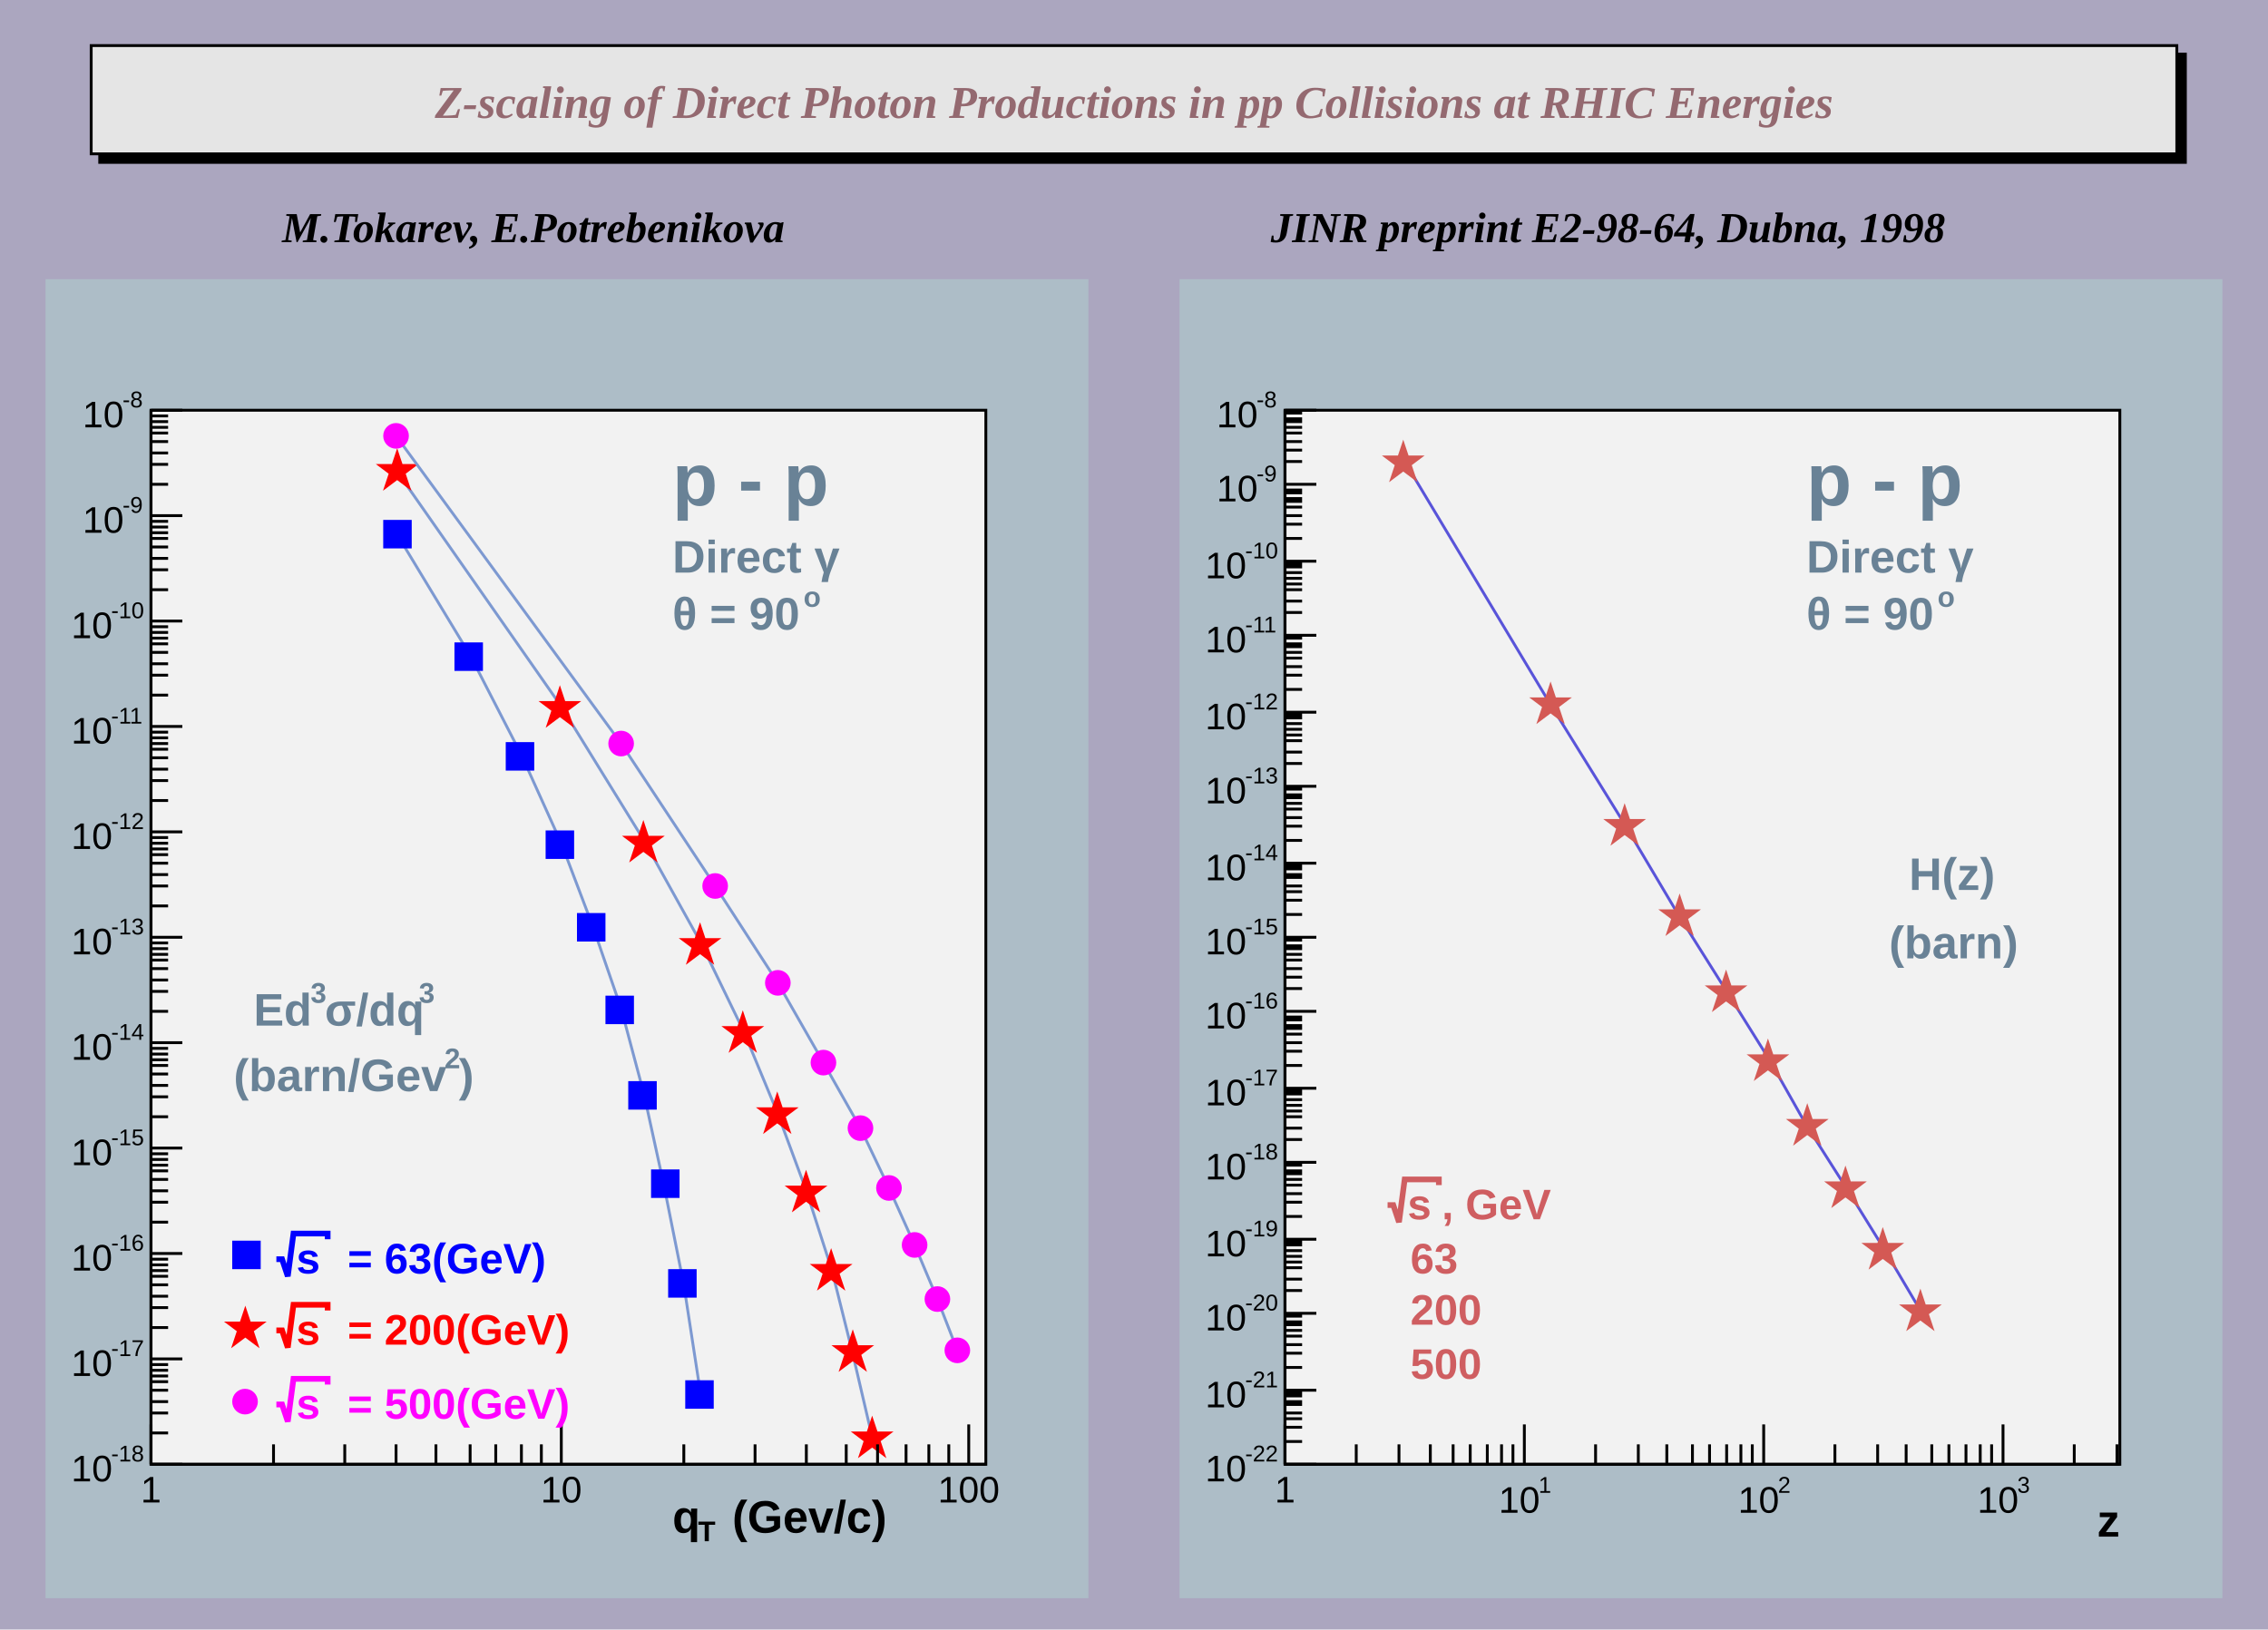
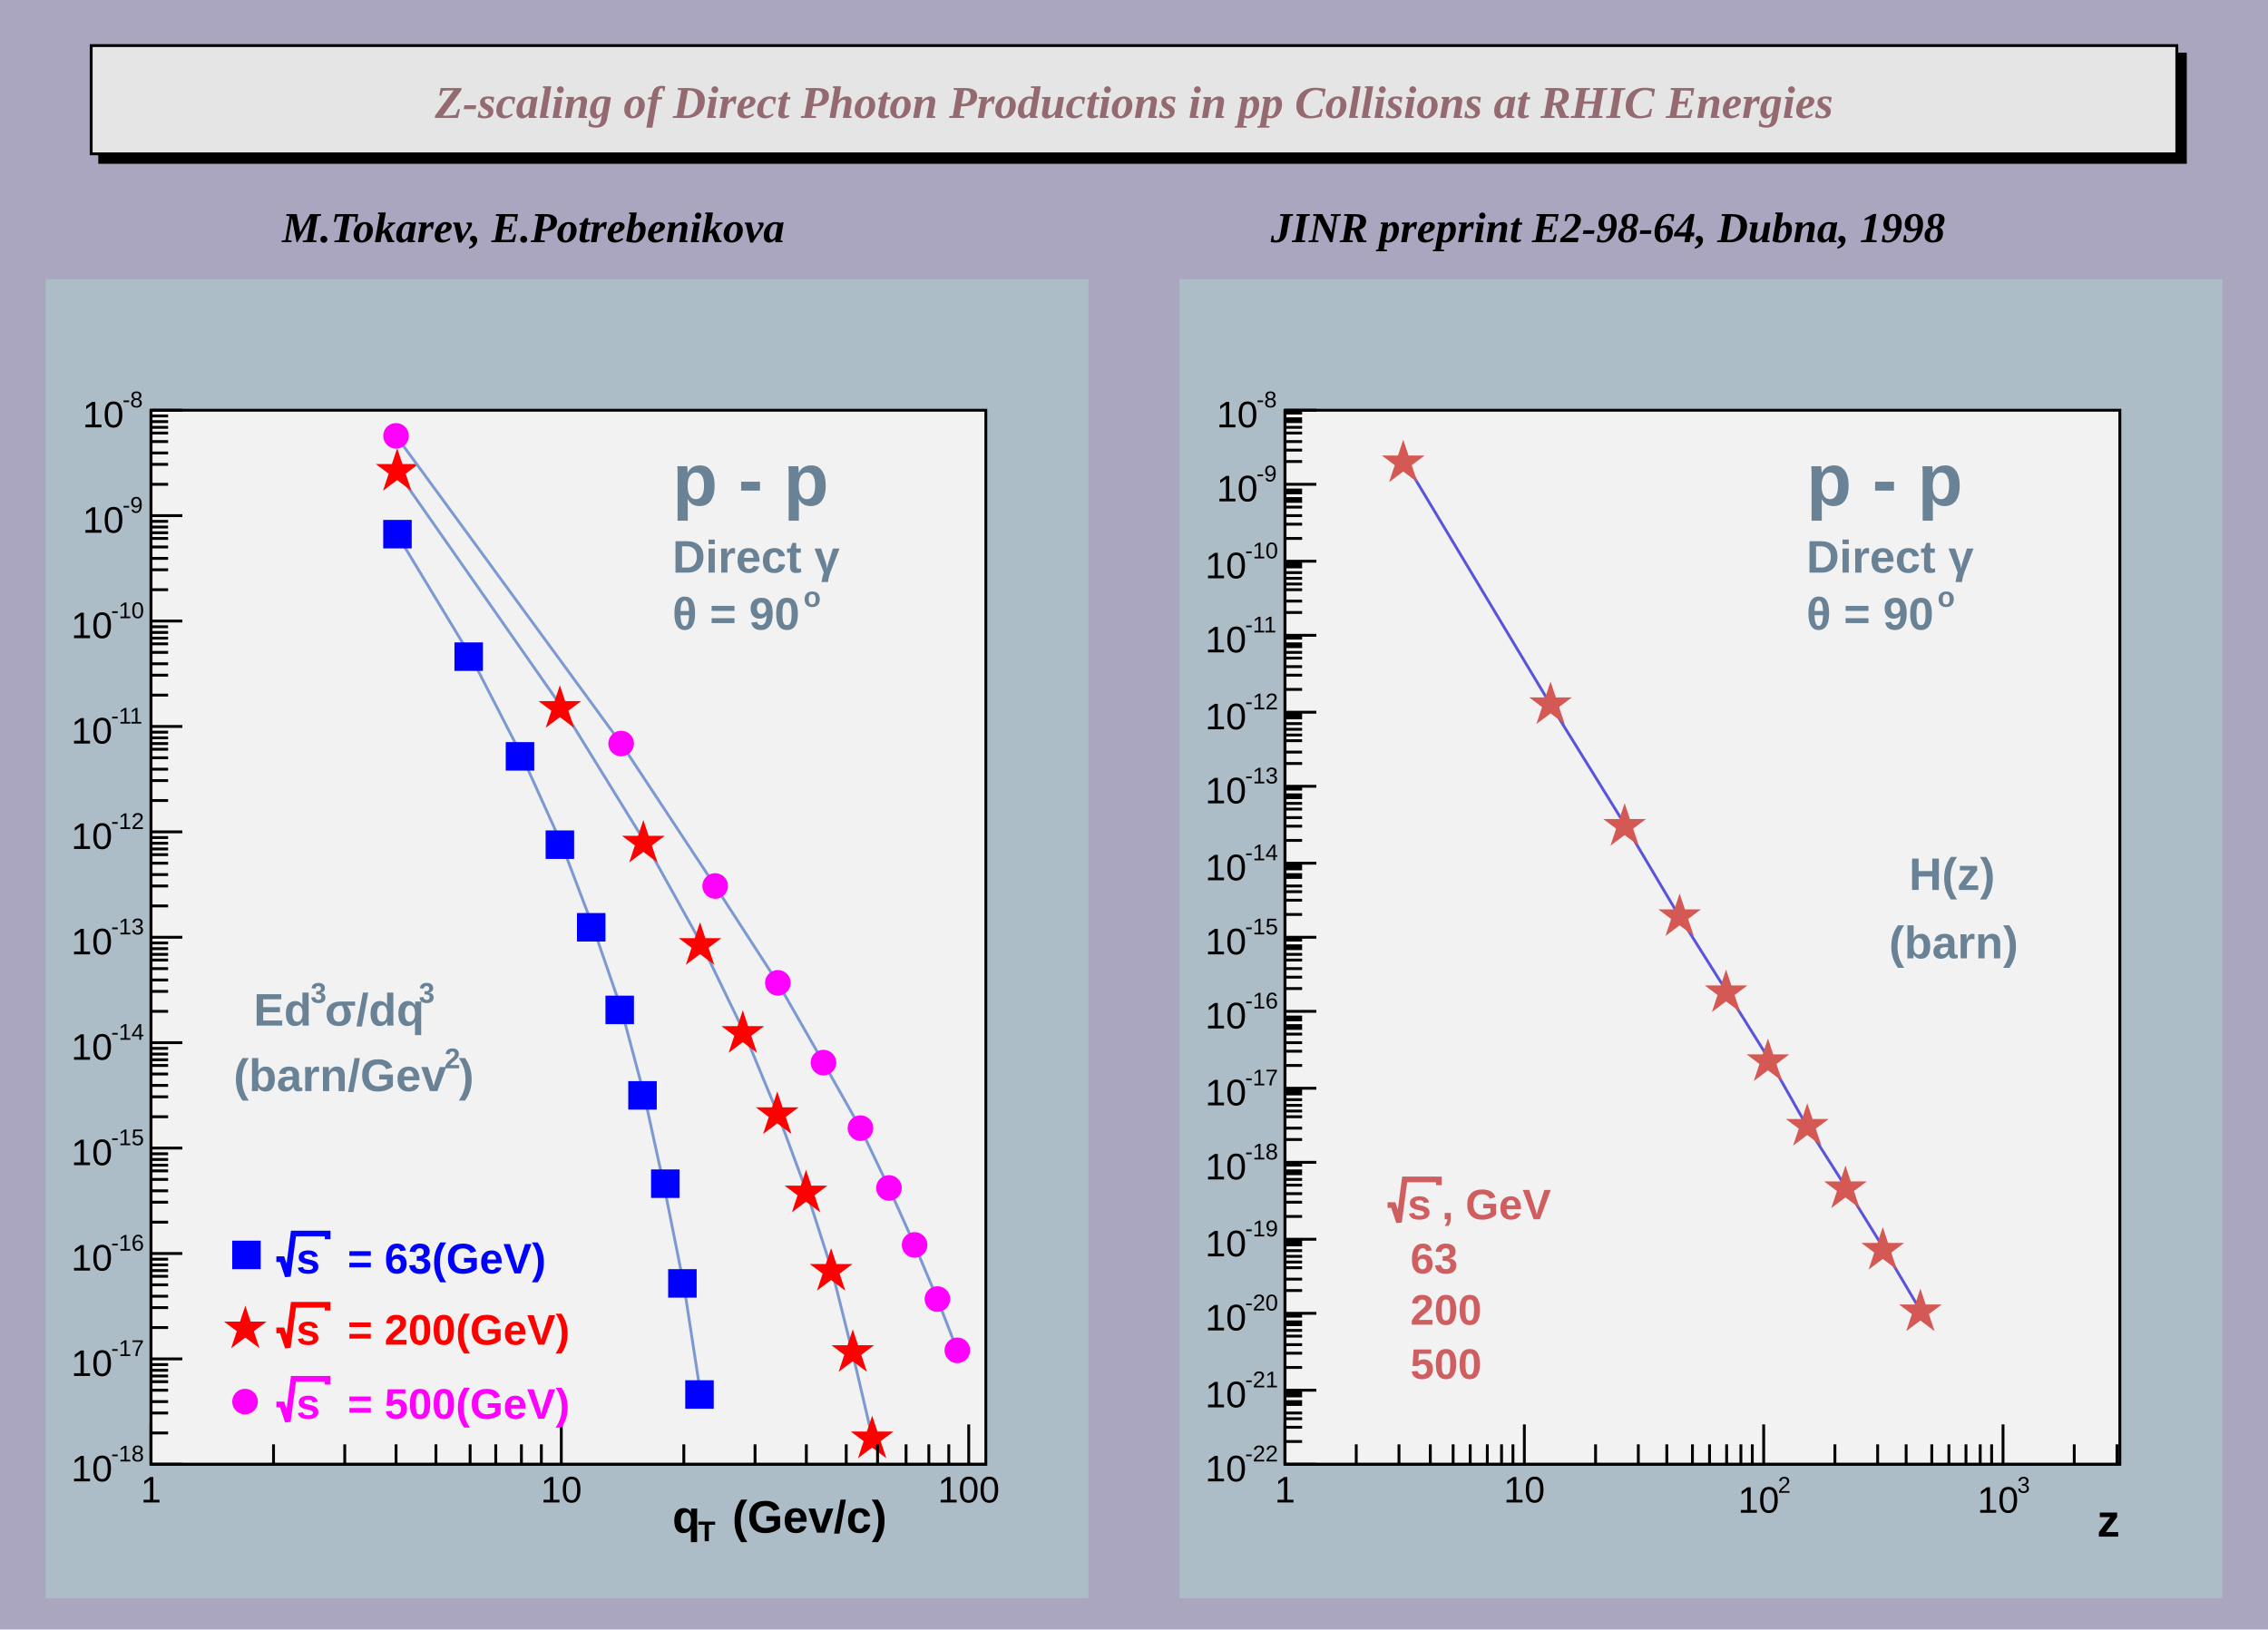
<svg xmlns="http://www.w3.org/2000/svg" viewBox="0 0 796 572" preserveAspectRatio="none" width="796" height="572">
  <path d="M0,0H796V572H0Z" style="fill: #aba6bf;" />
  <g>
    <g transform="translate(32,16)" font-family="Times New Roman" font-size="16" space="preserve" font-weight="bold" font-style="italic">
      <path d="M3,3v38h732v-38z" style="fill: black; stroke: black; stroke-width: 1px;" />
      <path d="M0,0H732V38H0Z" style="fill: #e5e5e5; stroke: black; stroke-width: 1;" />
      <text fill="#946970" text-anchor="middle" dy=".4em" transform="translate(366,19)">
    Z-scaling of       Direct Photon Productions in pp Collisions at RHIC Energies
   </text>
    </g>
    <g font-family="Times New Roman" font-size="15" space="preserve" font-weight="bold" font-style="italic">
      <text fill="black" text-anchor="start" dy=".4em" transform="translate(99,79)">
    M.Tokarev, E.Potrebenikova
   </text>
    </g>
    <g font-family="Times New Roman" font-size="15" space="preserve" font-weight="bold" font-style="italic">
      <text fill="black" text-anchor="start" dy=".4em" transform="translate(446,79)">
    JINR preprint E2-98-64, Dubna, 1998
   </text>
    </g>
    <svg viewBox="0 0 366 463" preserveAspectRatio="none" x="16" y="98" width="366" height="463">
      <path d="M0,0H366V463H0Z" style="fill: #adbdc7;" />
      <g>
        <g transform="translate(37,46)">
          <path d="M0,0H293V370H0Z" style="fill: #f2f2f2; stroke: black; stroke-width: 1;" />
          <svg x="0" y="0" overflow="hidden" width="293" height="370" viewBox="0 0 293 370">
            <g>
              <path d="M86,43l26,43l18,35l14,31l11,29l10,29l8,30l7,32l7,35l6,39" style="stroke: #7d99d1; stroke-width: 1; fill: none;" />
              <path d="M82,39v9h9v-9zM107,82v9h9v-9zM125,117v9h9v-9zM139,148v9h9v-9zM150,177v9h9v-9zM160,206v9h9v-9zM168,236v9h9v-9zM176,267v9h9v-9zM182,302v9h9v-9zM188,341v9h9v-9z" style="stroke: blue; fill: blue;" />
            </g>
            <g>
              <path d="M86,21l58,83l29,47l20,36l15,31l12,29l10,27l9,28l7,28l7,30" style="stroke: #7d99d1; stroke-width: 1; fill: none;" />
              <path d="M86.4,14.9l4.0,12.0l-10.0,-7.5h12.0l-10.0,7.5zM143.5,98.1l4.0,12.0l-10.0,-7.5h12.0l-10.0,7.5zM172.8,145.4l4.0,12.0l-10.0,-7.5h12.0l-10.0,7.5zM192.7,181.3l4.0,12.0l-10.0,-7.5h12.0l-10.0,7.5zM207.7,212.2l4.0,12.0l-10.0,-7.5h12.0l-10.0,7.5zM219.8,240.7l4.0,12.0l-10.0,-7.5h12.0l-10.0,7.5zM229.9,268.2l4.0,12.0l-10.0,-7.5h12.0l-10.0,7.5zM238.7,295.7l4.0,12.0l-10.0,-7.5h12.0l-10.0,7.5zM246.3,324.2l4.0,12.0l-10.0,-7.5h12.0l-10.0,7.5zM253.1,354.5l4.0,12.0l-10.0,-7.5h12.0l-10.0,7.5z" style="stroke: red; fill: red;" />
            </g>
            <g>
              <path d="M86,9l79,108l33,50l22,34l16,28l13,23l10,21l9,20l8,19l7,18" style="stroke: #7d99d1; stroke-width: 1; fill: none;" />
              <path d="M82,9a4,4,0,1,0,8,0a4,4,0,1,0,-8,0zM161,117a4,4,0,1,0,8,0a4,4,0,1,0,-8,0zM194,167a4,4,0,1,0,8,0a4,4,0,1,0,-8,0zM216,201a4,4,0,1,0,8,0a4,4,0,1,0,-8,0zM232,229a4,4,0,1,0,8,0a4,4,0,1,0,-8,0zM245,252a4,4,0,1,0,8,0a4,4,0,1,0,-8,0zM255,273a4,4,0,1,0,8,0a4,4,0,1,0,-8,0zM264,293a4,4,0,1,0,8,0a4,4,0,1,0,-8,0zM272,312a4,4,0,1,0,8,0a4,4,0,1,0,-8,0zM279,330a4,4,0,1,0,8,0a4,4,0,1,0,-8,0z" style="stroke: magenta; fill: magenta;" />
            </g>
            <g>
              <path d="M33,296" style="stroke: black; stroke-width: 1; fill: none;" />
              <path d="M29,292v9h9v-9z" style="stroke: blue; fill: blue;" />
            </g>
            <g>
              <path d="M33,322" style="stroke: black; stroke-width: 1; fill: none;" />
              <path d="M33.1,315.9l4.0,12.0l-10.0,-7.5h12.0l-10.0,7.5z" style="stroke: red; fill: red;" />
            </g>
            <g>
              <path d="M33,348" style="stroke: black; stroke-width: 1; fill: none;" />
              <path d="M29,348a4,4,0,1,0,8,0a4,4,0,1,0,-8,0z" style="stroke: magenta; fill: magenta;" />
            </g>
          </svg>
          <g>
            <g transform="translate(0,370)">
              <path d="M0,0h293M0,-14V0M43,-7V0M68,-7V0M86,-7V0M100,-7V0M112,-7V0M121,-7V0M130,-7V0M137,-7V0M144,-14V0M187,-7V0M212,-7V0M230,-7V0M244,-7V0M255,-7V0M265,-7V0M273,-7V0M280,-7V0M287,-14V0" style="stroke: black; stroke-width: 1;" />
              <g font-family="Arial" font-size="13" space="preserve" fill="black" text-anchor="middle">
                <text dy=".8em" transform="translate(0,3)">
         1
        </text>
                <text dy=".8em" transform="translate(144,3)">
         10
        </text>
                <text dy=".8em" transform="translate(287,3)">
         100
        </text>
              </g>
            </g>
            <g>
              <path d="M0,0v370M11,370H0M6,359H0M6,352H0M6,348H0M6,344H0M6,341H0M6,339H0M6,337H0M6,335H0M11,333H0M6,322H0M6,315H0M6,311H0M6,307H0M6,304H0M6,302H0M6,300H0M6,298H0M11,296H0M6,285H0M6,278H0M6,274H0M6,270H0M6,267H0M6,265H0M6,263H0M6,261H0M11,259H0M6,248H0M6,241H0M6,237H0M6,233H0M6,230H0M6,228H0M6,226H0M6,224H0M11,222H0M6,211H0M6,204H0M6,200H0M6,196H0M6,193H0M6,191H0M6,189H0M6,187H0M11,185H0M6,174H0M6,167H0M6,163H0M6,159H0M6,156H0M6,154H0M6,152H0M6,150H0M11,148H0M6,137H0M6,130H0M6,126H0M6,122H0M6,119H0M6,117H0M6,115H0M6,113H0M11,111H0M6,100H0M6,93H0M6,89H0M6,85H0M6,82H0M6,80H0M6,78H0M6,76H0M11,74H0M6,63H0M6,56H0M6,52H0M6,48H0M6,45H0M6,43H0M6,41H0M6,39H0M11,37H0M6,26H0M6,19H0M6,15H0M6,11H0M6,8H0M6,6H0M6,4H0M6,2H0M11,0H0" style="stroke: black; stroke-width: 1;" />
              <g font-family="Arial" font-size="13" space="preserve">
                <g transform="translate(-28,376)">
                  <text fill="black" font-size="13">
          10
         </text>
                  <text fill="black" font-size="8" transform="translate(14,-7)">
          -18
         </text>
                </g>
                <g transform="translate(-28,339)">
                  <text fill="black" font-size="13">
          10
         </text>
                  <text fill="black" font-size="8" transform="translate(14,-7)">
          -17
         </text>
                </g>
                <g transform="translate(-28,302)">
                  <text fill="black" font-size="13">
          10
         </text>
                  <text fill="black" font-size="8" transform="translate(14,-7)">
          -16
         </text>
                </g>
                <g transform="translate(-28,265)">
                  <text fill="black" font-size="13">
          10
         </text>
                  <text fill="black" font-size="8" transform="translate(14,-7)">
          -15
         </text>
                </g>
                <g transform="translate(-28,228)">
                  <text fill="black" font-size="13">
          10
         </text>
                  <text fill="black" font-size="8" transform="translate(14,-7)">
          -14
         </text>
                </g>
                <g transform="translate(-28,191)">
                  <text fill="black" font-size="13">
          10
         </text>
                  <text fill="black" font-size="8" transform="translate(14,-7)">
          -13
         </text>
                </g>
                <g transform="translate(-28,154)">
                  <text fill="black" font-size="13">
          10
         </text>
                  <text fill="black" font-size="8" transform="translate(14,-7)">
          -12
         </text>
                </g>
                <g transform="translate(-28,117)">
                  <text fill="black" font-size="13">
          10
         </text>
                  <text fill="black" font-size="8" transform="translate(14,-7)">
          -11
         </text>
                </g>
                <g transform="translate(-28,80)">
                  <text fill="black" font-size="13">
          10
         </text>
                  <text fill="black" font-size="8" transform="translate(14,-7)">
          -10
         </text>
                </g>
                <g transform="translate(-24,43)">
                  <text fill="black" font-size="13">
          10
         </text>
                  <text fill="black" font-size="8" transform="translate(14,-7)">
          -9
         </text>
                </g>
                <g transform="translate(-24,6)">
                  <text fill="black" font-size="13">
          10
         </text>
                  <text fill="black" font-size="8" transform="translate(14,-7)">
          -8
         </text>
                </g>
              </g>
            </g>
          </g>
        </g>
        <g font-family="Arial" font-size="26" space="preserve" font-weight="bold">
          <text fill="#698296" text-anchor="start" dy=".4em" transform="translate(220,69)">
      p - p
     </text>
        </g>
        <g font-family="Arial" font-size="16" space="preserve" font-weight="bold">
          <g transform="translate(220,103)">
            <text fill="#698296" font-size="16">
       Direct γ
      </text>
          </g>
        </g>
        <g font-family="Arial" font-size="16" space="preserve" font-weight="bold">
          <g transform="translate(220,123)">
            <text fill="#698296" font-size="16">
       θ = 90
      </text>
            <text fill="#698296" font-size="10" transform="translate(46,-8)">
       o
      </text>
          </g>
        </g>
        <g font-family="Arial" font-size="16" space="preserve" font-weight="bold">
          <g transform="translate(73,262)">
            <text fill="#698296" font-size="16">
       Ed
      </text>
            <text fill="#698296" font-size="10" transform="translate(20,-8)">
       3
      </text>
            <text fill="#698296" font-size="16" x="25">
       σ/dq
      </text>
            <text fill="#698296" font-size="10" transform="translate(58,-8)">
       3
      </text>
          </g>
        </g>
        <g font-family="Arial" font-size="16" space="preserve" font-weight="bold">
          <g transform="translate(66,285)">
            <text fill="#698296" font-size="16">
       (barn/Gev
      </text>
            <text fill="#698296" font-size="10" transform="translate(74,-8)">
       2
      </text>
            <text fill="#698296" font-size="16" x="79">
       )
      </text>
          </g>
        </g>
        <g font-family="Arial" font-size="15" space="preserve" font-weight="bold">
          <g transform="translate(81,349)">
            <g>
              <path style="stroke: blue; stroke-width: 2; fill: none;" d="M0,-5h2l2,6l2,-15h12v2" />
              <text fill="blue" font-size="15" transform="translate(7)">
        s
       </text>
            </g>
            <text fill="blue" font-size="15" x="25">
       = 63(GeV)
      </text>
          </g>
        </g>
        <g font-family="Arial" font-size="15" space="preserve" font-weight="bold">
          <g transform="translate(81,374)">
            <g>
              <path style="stroke: red; stroke-width: 2; fill: none;" d="M0,-5h2l2,6l2,-15h12v2" />
              <text fill="red" font-size="15" transform="translate(7)">
        s
       </text>
            </g>
            <text fill="red" font-size="15" x="25">
       = 200(GeV)
      </text>
          </g>
        </g>
        <g font-family="Arial" font-size="15" space="preserve" font-weight="bold">
          <g transform="translate(81,400)">
            <g>
              <path style="stroke: magenta; stroke-width: 2; fill: none;" d="M0,-5h2l2,6l2,-15h12v2" />
              <text fill="magenta" font-size="15" transform="translate(7)">
        s
       </text>
            </g>
            <text fill="magenta" font-size="15" x="25">
       = 500(GeV)
      </text>
          </g>
        </g>
        <g font-family="Arial" font-size="16" space="preserve" font-weight="bold">
          <g transform="translate(220,440)">
            <text fill="black" font-size="16">
       q
      </text>
            <text fill="black" font-size="10" transform="translate(9,3)">
       T
      </text>
            <text fill="black" font-size="16" x="21">
       (Gev/c)
      </text>
          </g>
        </g>
      </g>
    </svg>
    <svg viewBox="0 0 366 463" preserveAspectRatio="none" x="414" y="98" width="366" height="463">
      <path d="M0,0H366V463H0Z" style="fill: #adbdc7;" />
      <g>
        <g transform="translate(37,46)">
          <path d="M0,0H293V370H0Z" style="fill: #f2f2f2; stroke: black; stroke-width: 1;" />
          <svg x="0" y="0" overflow="hidden" width="293" height="370" viewBox="0 0 293 370">
            <g>
              <path d="M42,18l51,85l26,42l19,32l17,27l15,24l13,23l14,22l13,21l13,22" style="stroke: #5954d9; stroke-width: 1; fill: none;" />
              <path d="M41.5,11.9l4.0,12.0l-10.0,-7.5h12.0l-10.0,7.5zM93.2,96.8l4.0,12.0l-10.0,-7.5h12.0l-10.0,7.5zM119.2,139.5l4.0,12.0l-10.0,-7.5h12.0l-10.0,7.5zM138.5,171.2l4.0,12.0l-10.0,-7.5h12.0l-10.0,7.5zM154.8,197.9l4.0,12.0l-10.0,-7.5h12.0l-10.0,7.5zM169.5,222.1l4.0,12.0l-10.0,-7.5h12.0l-10.0,7.5zM183.3,244.8l4.0,12.0l-10.0,-7.5h12.0l-10.0,7.5zM196.7,266.7l4.0,12.0l-10.0,-7.5h12.0l-10.0,7.5zM209.8,288.3l4.0,12.0l-10.0,-7.5h12.0l-10.0,7.5zM223.0,309.9l4.0,12.0l-10.0,-7.5h12.0l-10.0,7.5z" style="stroke: #d45954; fill: #d45954;" />
            </g>
          </svg>
          <g>
            <g transform="translate(0,370)">
              <path d="M0,0h293M0,-14V0M25,-7V0M40,-7V0M51,-7V0M59,-7V0M65,-7V0M71,-7V0M76,-7V0M80,-7V0M84,-14V0M109,-7V0M124,-7V0M134,-7V0M143,-7V0M149,-7V0M155,-7V0M160,-7V0M164,-7V0M168,-14V0M193,-7V0M208,-7V0M218,-7V0M227,-7V0M233,-7V0M239,-7V0M244,-7V0M248,-7V0M252,-14V0M277,-7V0M292,-7V0" style="stroke: black; stroke-width: 1;" />
              <g font-family="Arial" font-size="13" space="preserve">
                <text fill="black" text-anchor="middle" dy=".8em" transform="translate(0,3)">
         1
        </text>
-                 <g transform="translate(75,17)">
-                   <text fill="black" font-size="13">
-           10
-          </text>
-                   <text fill="black" font-size="8" transform="translate(14,-7)">
-           1
-          </text>
-                 </g>
+                 <text fill="black" text-anchor="middle" dy=".8em" transform="translate(84,3)">
+          10
+         </text>
                <g transform="translate(159,17)">
                  <text fill="black" font-size="13">
          10
         </text>
                  <text fill="black" font-size="8" transform="translate(14,-7)">
          2
         </text>
                </g>
                <g transform="translate(243,17)">
                  <text fill="black" font-size="13">
          10
         </text>
                  <text fill="black" font-size="8" transform="translate(14,-7)">
          3
         </text>
                </g>
              </g>
            </g>
            <g>
              <path d="M0,0v370M11,370H0M6,362H0M6,357H0M6,354H0M6,352H0M6,349H0M6,348H0M6,346H0M6,345H0M11,344H0M6,336H0M6,331H0M6,328H0M6,325H0M6,323H0M6,321H0M6,320H0M6,318H0M11,317H0M6,309H0M6,305H0M6,301H0M6,299H0M6,297H0M6,295H0M6,293H0M6,292H0M11,291H0M6,283H0M6,278H0M6,275H0M6,272H0M6,270H0M6,268H0M6,267H0M6,265H0M11,264H0M6,256H0M6,252H0M6,248H0M6,246H0M6,244H0M6,242H0M6,240H0M6,239H0M11,238H0M6,230H0M6,225H0M6,222H0M6,219H0M6,217H0M6,216H0M6,214H0M6,213H0M11,211H0M6,203H0M6,199H0M6,196H0M6,193H0M6,191H0M6,189H0M6,188H0M6,186H0M11,185H0M6,177H0M6,172H0M6,169H0M6,167H0M6,164H0M6,163H0M6,161H0M6,160H0M11,159H0M6,151H0M6,146H0M6,143H0M6,140H0M6,138H0M6,136H0M6,135H0M6,133H0M11,132H0M6,124H0M6,120H0M6,116H0M6,114H0M6,112H0M6,110H0M6,108H0M6,107H0M11,106H0M6,98H0M6,93H0M6,90H0M6,87H0M6,85H0M6,83H0M6,82H0M6,80H0M11,79H0M6,71H0M6,67H0M6,63H0M6,61H0M6,59H0M6,57H0M6,55H0M6,54H0M11,53H0M6,45H0M6,40H0M6,37H0M6,34H0M6,32H0M6,31H0M6,29H0M6,28H0M11,26H0M6,18H0M6,14H0M6,11H0M6,8H0M6,6H0M6,4H0M6,3H0M6,1H0M11,0H0" style="stroke: black; stroke-width: 1;" />
              <g font-family="Arial" font-size="13" space="preserve">
                <g transform="translate(-28,376)">
                  <text fill="black" font-size="13">
          10
         </text>
                  <text fill="black" font-size="8" transform="translate(14,-7)">
          -22
         </text>
                </g>
                <g transform="translate(-28,350)">
                  <text fill="black" font-size="13">
          10
         </text>
                  <text fill="black" font-size="8" transform="translate(14,-7)">
          -21
         </text>
                </g>
                <g transform="translate(-28,323)">
                  <text fill="black" font-size="13">
          10
         </text>
                  <text fill="black" font-size="8" transform="translate(14,-7)">
          -20
         </text>
                </g>
                <g transform="translate(-28,297)">
                  <text fill="black" font-size="13">
          10
         </text>
                  <text fill="black" font-size="8" transform="translate(14,-7)">
          -19
         </text>
                </g>
                <g transform="translate(-28,270)">
                  <text fill="black" font-size="13">
          10
         </text>
                  <text fill="black" font-size="8" transform="translate(14,-7)">
          -18
         </text>
                </g>
                <g transform="translate(-28,244)">
                  <text fill="black" font-size="13">
          10
         </text>
                  <text fill="black" font-size="8" transform="translate(14,-7)">
          -17
         </text>
                </g>
                <g transform="translate(-28,217)">
                  <text fill="black" font-size="13">
          10
         </text>
                  <text fill="black" font-size="8" transform="translate(14,-7)">
          -16
         </text>
                </g>
                <g transform="translate(-28,191)">
                  <text fill="black" font-size="13">
          10
         </text>
                  <text fill="black" font-size="8" transform="translate(14,-7)">
          -15
         </text>
                </g>
                <g transform="translate(-28,165)">
                  <text fill="black" font-size="13">
          10
         </text>
                  <text fill="black" font-size="8" transform="translate(14,-7)">
          -14
         </text>
                </g>
                <g transform="translate(-28,138)">
                  <text fill="black" font-size="13">
          10
         </text>
                  <text fill="black" font-size="8" transform="translate(14,-7)">
          -13
         </text>
                </g>
                <g transform="translate(-28,112)">
                  <text fill="black" font-size="13">
          10
         </text>
                  <text fill="black" font-size="8" transform="translate(14,-7)">
          -12
         </text>
                </g>
                <g transform="translate(-28,85)">
                  <text fill="black" font-size="13">
          10
         </text>
                  <text fill="black" font-size="8" transform="translate(14,-7)">
          -11
         </text>
                </g>
                <g transform="translate(-28,59)">
                  <text fill="black" font-size="13">
          10
         </text>
                  <text fill="black" font-size="8" transform="translate(14,-7)">
          -10
         </text>
                </g>
                <g transform="translate(-24,32)">
                  <text fill="black" font-size="13">
          10
         </text>
                  <text fill="black" font-size="8" transform="translate(14,-7)">
          -9
         </text>
                </g>
                <g transform="translate(-24,6)">
                  <text fill="black" font-size="13">
          10
         </text>
                  <text fill="black" font-size="8" transform="translate(14,-7)">
          -8
         </text>
                </g>
              </g>
            </g>
          </g>
        </g>
        <g font-family="Arial" font-size="26" space="preserve" font-weight="bold">
          <text fill="#698296" text-anchor="start" dy=".4em" transform="translate(220,69)">
      p - p
     </text>
        </g>
        <g font-family="Arial" font-size="16" space="preserve" font-weight="bold">
          <g transform="translate(220,103)">
            <text fill="#698296" font-size="16">
       Direct γ
      </text>
          </g>
        </g>
        <g font-family="Arial" font-size="16" space="preserve" font-weight="bold">
          <g transform="translate(220,123)">
            <text fill="#698296" font-size="16">
       θ = 90
      </text>
            <text fill="#698296" font-size="10" transform="translate(46,-8)">
       o
      </text>
          </g>
        </g>
        <g font-family="Arial" font-size="16" space="preserve" font-weight="bold">
          <text fill="#698296" text-anchor="start" dy=".4em" transform="translate(256,208)">
      H(z)
     </text>
        </g>
        <g font-family="Arial" font-size="16" space="preserve" font-weight="bold">
          <text fill="#698296" text-anchor="start" dy=".4em" transform="translate(249,232)">
      (barn)
     </text>
        </g>
        <g font-family="Arial" font-size="15" space="preserve" font-weight="bold">
          <g transform="translate(73,330)">
            <g>
              <path style="stroke: #cf5e61; stroke-width: 2; fill: none;" d="M0,-5h2l2,6l2,-15h12v2" />
              <text fill="#cf5e61" font-size="15" transform="translate(7)">
        s
       </text>
            </g>
            <text fill="#cf5e61" font-size="15" x="19">
       , GeV
      </text>
          </g>
        </g>
        <g font-family="Arial" font-size="15" space="preserve" font-weight="bold">
          <text fill="#cf5e61" text-anchor="start" dy=".4em" transform="translate(81,343)">
      63
     </text>
        </g>
        <g font-family="Arial" font-size="15" space="preserve" font-weight="bold">
          <text fill="#cf5e61" text-anchor="start" dy=".4em" transform="translate(81,361)">
      200
     </text>
        </g>
        <g font-family="Arial" font-size="15" space="preserve" font-weight="bold">
          <text fill="#cf5e61" text-anchor="start" dy=".4em" transform="translate(81,380)">
      500
     </text>
        </g>
        <g font-family="Arial" font-size="16" space="preserve" font-weight="bold">
          <text fill="black" text-anchor="start" dy=".4em" transform="translate(322,435)">
      z
     </text>
        </g>
      </g>
    </svg>
  </g>
</svg>
